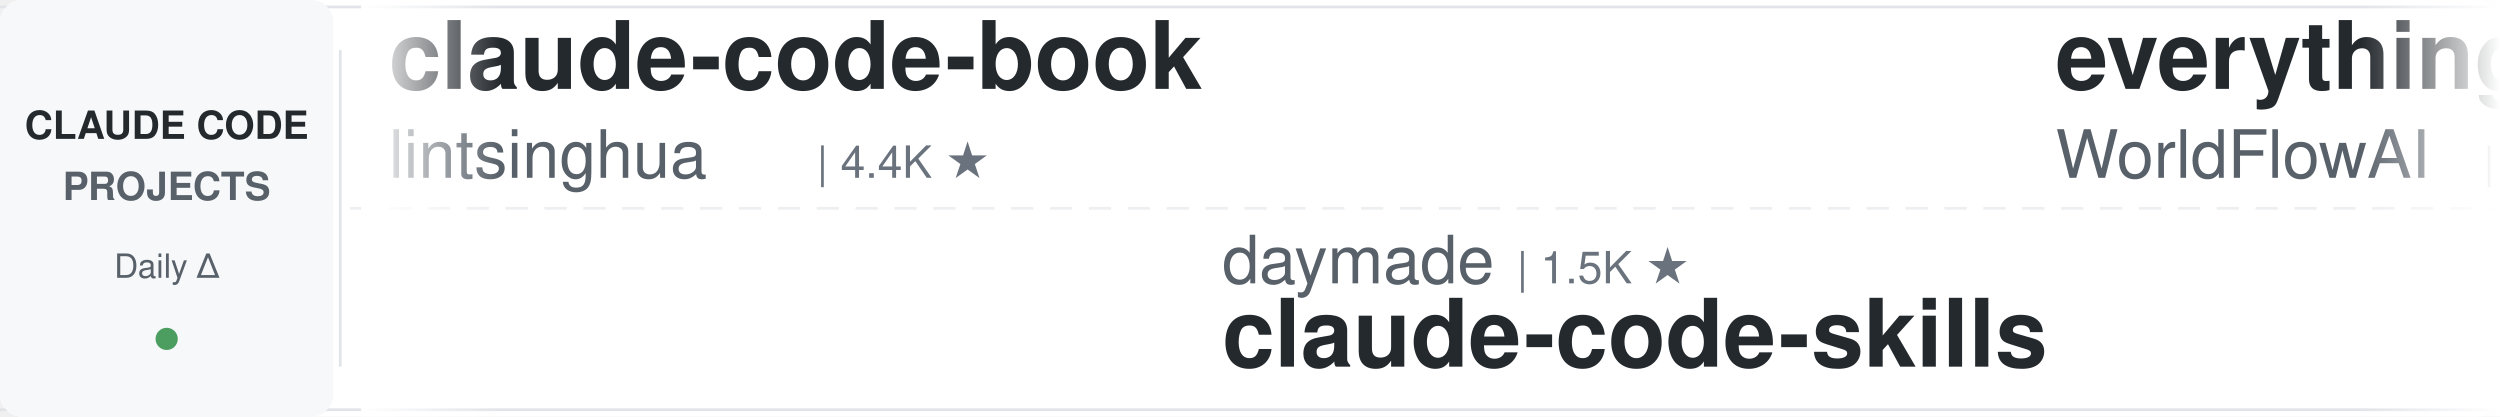
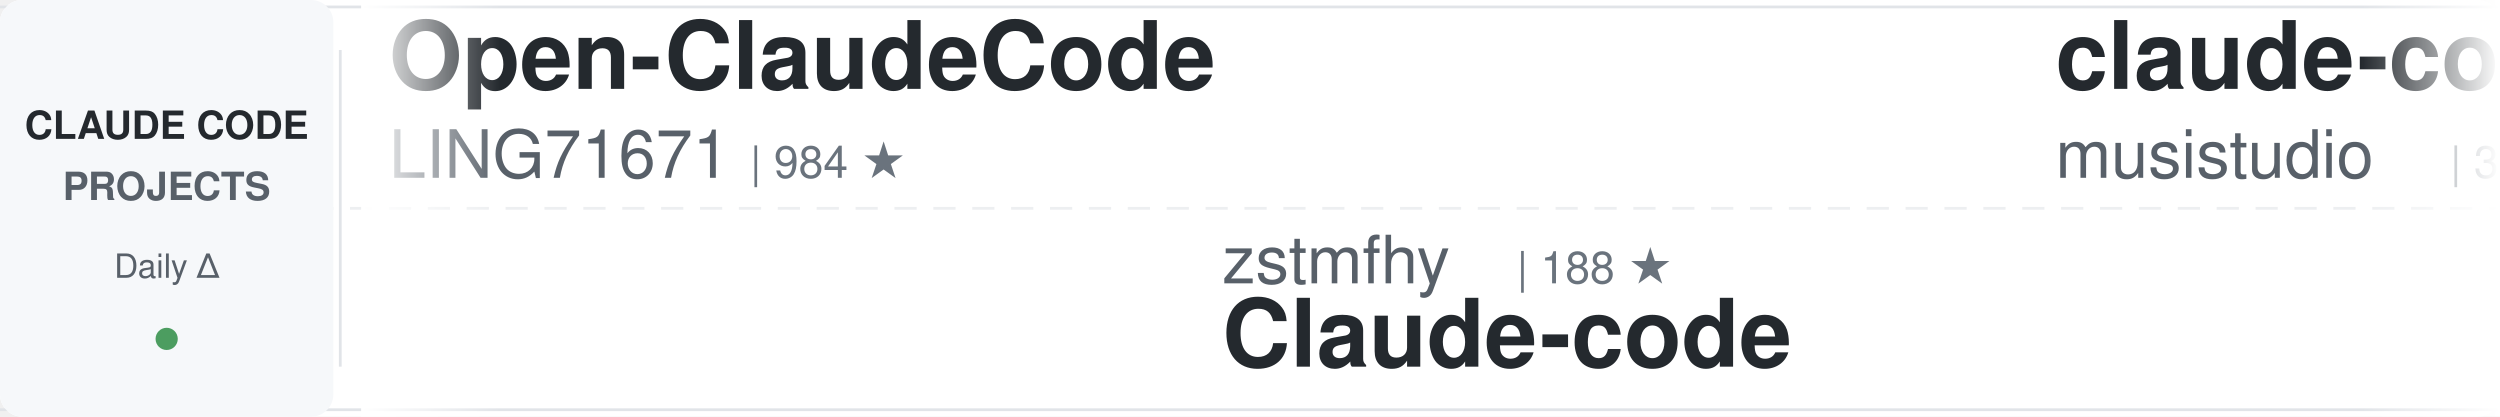
<svg xmlns="http://www.w3.org/2000/svg" width="900" height="150">
  <defs>
    <linearGradient id="awesomeLeftFade" x1="0%" y1="0%" x2="100%" y2="0%">
      <stop offset="0%" style="stop-color:#ffffff;stop-opacity:1" />
      <stop offset="100%" style="stop-color:#ffffff;stop-opacity:0" />
    </linearGradient>
    <linearGradient id="awesomeRightFade" x1="0%" y1="0%" x2="100%" y2="0%">
      <stop offset="0%" style="stop-color:#ffffff;stop-opacity:0" />
      <stop offset="100%" style="stop-color:#ffffff;stop-opacity:1" />
    </linearGradient>
  </defs>
  <rect width="900" height="150" fill="#ffffff" rx="8" />
  <rect x="0" y="2" width="900" height="1" fill="#e1e4e8" />
  <rect x="0" y="147" width="900" height="1" fill="#e1e4e8" />
  <line x1="0" y1="75" x2="900" y2="75" stroke="#e1e4e8" stroke-width="1" stroke-dasharray="8 6" opacity="0.6" />
  <rect x="0" y="0" width="120" height="150" fill="#f6f8fa" rx="8" />
  <text x="60" y="50" font-family="-apple-system, BlinkMacSystemFont, 'Segoe UI', Helvetica, Arial, sans-serif" font-size="14" font-weight="600" fill="#24292e" text-anchor="middle">CLAUDE CODE</text>
  <text x="60" y="72" font-family="-apple-system, BlinkMacSystemFont, 'Segoe UI', Helvetica, Arial, sans-serif" font-size="14" font-weight="600" fill="#586069" text-anchor="middle">PROJECTS</text>
  <text x="60" y="100" font-family="-apple-system, BlinkMacSystemFont, 'Segoe UI', Helvetica, Arial, sans-serif" font-size="12" font-weight="500" fill="#586069" text-anchor="middle">Daily Δ</text>
  <circle cx="60" cy="122" r="4" fill="#22863a" opacity="0.8" />
  <rect x="122" y="18" width="1" height="114" fill="#e1e4e8" />
  <clipPath id="awesomeTickerClip">
    <rect x="130" y="0" width="770" height="150" />
  </clipPath>
  <g clip-path="url(#awesomeTickerClip)">
    <g id="awesomeTickerItems">
      <animateTransform attributeName="transform" attributeType="XML" type="translate" from="0 0" to="-3000 0" dur="54s" repeatCount="indefinite" />
      <g transform="translate(0, 0)">
-         <text x="140" y="32" font-family="-apple-system, BlinkMacSystemFont, 'Segoe UI', Helvetica, Arial, sans-serif" font-size="34" font-weight="600" fill="#24292e">claude-code-book</text>
-         <text x="140" y="64" font-family="-apple-system, BlinkMacSystemFont, 'Segoe UI', Helvetica, Arial, sans-serif" font-size="24" font-weight="400" fill="#586069">lintsinghua</text>
-         <text x="294" y="64" font-family="-apple-system, BlinkMacSystemFont, 'Segoe UI', Helvetica, Arial, sans-serif" font-size="16" font-weight="500" fill="#6a737d">| 4.4K ★</text>
+         <text x="140" y="32" font-family="-apple-system, BlinkMacSystemFont, 'Segoe UI', Helvetica, Arial, sans-serif" font-size="34" font-weight="600" fill="#24292e">Open-ClaudeCode</text>
+         <text x="140" y="64" font-family="-apple-system, BlinkMacSystemFont, 'Segoe UI', Helvetica, Arial, sans-serif" font-size="24" font-weight="400" fill="#586069">LING71671</text>
+         <text x="270" y="64" font-family="-apple-system, BlinkMacSystemFont, 'Segoe UI', Helvetica, Arial, sans-serif" font-size="16" font-weight="500" fill="#6a737d">| 984 ★</text>
      </g>
      <g transform="translate(300, 0)">
-         <text x="140" y="102" font-family="-apple-system, BlinkMacSystemFont, 'Segoe UI', Helvetica, Arial, sans-serif" font-size="24" font-weight="400" fill="#586069">daymade</text>
-         <text x="246" y="102" font-family="-apple-system, BlinkMacSystemFont, 'Segoe UI', Helvetica, Arial, sans-serif" font-size="16" font-weight="500" fill="#6a737d">| 1.5K ★</text>
-         <text x="140" y="132" font-family="-apple-system, BlinkMacSystemFont, 'Segoe UI', Helvetica, Arial, sans-serif" font-size="34" font-weight="600" fill="#24292e">claude-code-skills</text>
+         <text x="140" y="102" font-family="-apple-system, BlinkMacSystemFont, 'Segoe UI', Helvetica, Arial, sans-serif" font-size="24" font-weight="400" fill="#586069">zstmfhy</text>
+         <text x="246" y="102" font-family="-apple-system, BlinkMacSystemFont, 'Segoe UI', Helvetica, Arial, sans-serif" font-size="16" font-weight="500" fill="#6a737d">| 188 ★</text>
+         <text x="140" y="132" font-family="-apple-system, BlinkMacSystemFont, 'Segoe UI', Helvetica, Arial, sans-serif" font-size="34" font-weight="600" fill="#24292e">Claude-code</text>
      </g>
      <g transform="translate(600, 0)">
-         <text x="140" y="32" font-family="-apple-system, BlinkMacSystemFont, 'Segoe UI', Helvetica, Arial, sans-serif" font-size="34" font-weight="600" fill="#24292e">everything-claude-code</text>
-         <text x="140" y="64" font-family="-apple-system, BlinkMacSystemFont, 'Segoe UI', Helvetica, Arial, sans-serif" font-size="24" font-weight="400" fill="#586069">WorldFlowAI</text>
-         <text x="294" y="64" font-family="-apple-system, BlinkMacSystemFont, 'Segoe UI', Helvetica, Arial, sans-serif" font-size="16" font-weight="500" fill="#6a737d">| 6.2K ★</text>
-         <text x="371" y="64" font-family="-apple-system, BlinkMacSystemFont, 'Segoe UI', Helvetica, Arial, sans-serif" font-size="16" font-weight="500" fill="#22863a"> +11</text>
+         <text x="140" y="32" font-family="-apple-system, BlinkMacSystemFont, 'Segoe UI', Helvetica, Arial, sans-serif" font-size="34" font-weight="600" fill="#24292e">claude-code-router</text>
+         <text x="140" y="64" font-family="-apple-system, BlinkMacSystemFont, 'Segoe UI', Helvetica, Arial, sans-serif" font-size="24" font-weight="400" fill="#586069">musistudio</text>
+         <text x="282" y="64" font-family="-apple-system, BlinkMacSystemFont, 'Segoe UI', Helvetica, Arial, sans-serif" font-size="16" font-weight="500" fill="#6a737d">| 38.1K ★</text>
+         <text x="368" y="64" font-family="-apple-system, BlinkMacSystemFont, 'Segoe UI', Helvetica, Arial, sans-serif" font-size="16" font-weight="500" fill="#22863a"> +4</text>
      </g>
      <g transform="translate(900, 0)">
-         <text x="140" y="102" font-family="-apple-system, BlinkMacSystemFont, 'Segoe UI', Helvetica, Arial, sans-serif" font-size="24" font-weight="400" fill="#586069">alejandrobalderas</text>
-         <text x="366" y="102" font-family="-apple-system, BlinkMacSystemFont, 'Segoe UI', Helvetica, Arial, sans-serif" font-size="16" font-weight="500" fill="#6a737d">| 3.0K ★</text>
-         <text x="140" y="132" font-family="-apple-system, BlinkMacSystemFont, 'Segoe UI', Helvetica, Arial, sans-serif" font-size="34" font-weight="600" fill="#24292e">claude-code-from-source</text>
+         <text x="140" y="102" font-family="-apple-system, BlinkMacSystemFont, 'Segoe UI', Helvetica, Arial, sans-serif" font-size="24" font-weight="400" fill="#586069">Windy3f3f3f3f</text>
+         <text x="318" y="102" font-family="-apple-system, BlinkMacSystemFont, 'Segoe UI', Helvetica, Arial, sans-serif" font-size="16" font-weight="500" fill="#6a737d">| 2.8K ★</text>
+         <text x="395" y="102" font-family="-apple-system, BlinkMacSystemFont, 'Segoe UI', Helvetica, Arial, sans-serif" font-size="16" font-weight="500" fill="#22863a"> +2</text>
+         <text x="140" y="132" font-family="-apple-system, BlinkMacSystemFont, 'Segoe UI', Helvetica, Arial, sans-serif" font-size="34" font-weight="600" fill="#24292e">claude-code-from-scratch</text>
      </g>
      <g transform="translate(1200, 0)">
-         <text x="140" y="32" font-family="-apple-system, BlinkMacSystemFont, 'Segoe UI', Helvetica, Arial, sans-serif" font-size="34" font-weight="600" fill="#24292e">Claude-Code-Usage-Monito...</text>
-         <text x="140" y="64" font-family="-apple-system, BlinkMacSystemFont, 'Segoe UI', Helvetica, Arial, sans-serif" font-size="24" font-weight="400" fill="#586069">Maciek-roboblog</text>
-         <text x="342" y="64" font-family="-apple-system, BlinkMacSystemFont, 'Segoe UI', Helvetica, Arial, sans-serif" font-size="16" font-weight="500" fill="#6a737d">| 8.8K ★</text>
+         <text x="140" y="32" font-family="-apple-system, BlinkMacSystemFont, 'Segoe UI', Helvetica, Arial, sans-serif" font-size="34" font-weight="600" fill="#24292e">claude-code-tudou</text>
+         <text x="140" y="64" font-family="-apple-system, BlinkMacSystemFont, 'Segoe UI', Helvetica, Arial, sans-serif" font-size="24" font-weight="400" fill="#586069">AICoderTudou</text>
+         <text x="306" y="64" font-family="-apple-system, BlinkMacSystemFont, 'Segoe UI', Helvetica, Arial, sans-serif" font-size="16" font-weight="500" fill="#6a737d">| 494 ★</text>
      </g>
      <g transform="translate(1500, 0)">
-         <text x="140" y="102" font-family="-apple-system, BlinkMacSystemFont, 'Segoe UI', Helvetica, Arial, sans-serif" font-size="24" font-weight="400" fill="#586069">Yuyz0112</text>
-         <text x="258" y="102" font-family="-apple-system, BlinkMacSystemFont, 'Segoe UI', Helvetica, Arial, sans-serif" font-size="16" font-weight="500" fill="#6a737d">| 2.4K ★</text>
-         <text x="140" y="132" font-family="-apple-system, BlinkMacSystemFont, 'Segoe UI', Helvetica, Arial, sans-serif" font-size="34" font-weight="600" fill="#24292e">claude-code-reverse</text>
-       </g>
-       <g transform="translate(1800, 0)">
-         <text x="140" y="32" font-family="-apple-system, BlinkMacSystemFont, 'Segoe UI', Helvetica, Arial, sans-serif" font-size="34" font-weight="600" fill="#24292e">Claude-Code</text>
-         <text x="140" y="64" font-family="-apple-system, BlinkMacSystemFont, 'Segoe UI', Helvetica, Arial, sans-serif" font-size="24" font-weight="400" fill="#586069">KPR111</text>
-         <text x="234" y="64" font-family="-apple-system, BlinkMacSystemFont, 'Segoe UI', Helvetica, Arial, sans-serif" font-size="16" font-weight="500" fill="#6a737d">| 18 ★</text>
-       </g>
-       <g transform="translate(2100, 0)">
-         <text x="140" y="102" font-family="-apple-system, BlinkMacSystemFont, 'Segoe UI', Helvetica, Arial, sans-serif" font-size="24" font-weight="400" fill="#586069">wanshuiyin</text>
-         <text x="282" y="102" font-family="-apple-system, BlinkMacSystemFont, 'Segoe UI', Helvetica, Arial, sans-serif" font-size="16" font-weight="500" fill="#6a737d">| 19.0K ★</text>
-         <text x="368" y="102" font-family="-apple-system, BlinkMacSystemFont, 'Segoe UI', Helvetica, Arial, sans-serif" font-size="16" font-weight="500" fill="#22863a"> +5</text>
-         <text x="140" y="132" font-family="-apple-system, BlinkMacSystemFont, 'Segoe UI', Helvetica, Arial, sans-serif" font-size="34" font-weight="600" fill="#24292e">Auto-claude-code-researc...</text>
-       </g>
-       <g transform="translate(2400, 0)">
-         <text x="140" y="32" font-family="-apple-system, BlinkMacSystemFont, 'Segoe UI', Helvetica, Arial, sans-serif" font-size="34" font-weight="600" fill="#24292e">claude-code-from-scratch</text>
-         <text x="140" y="64" font-family="-apple-system, BlinkMacSystemFont, 'Segoe UI', Helvetica, Arial, sans-serif" font-size="24" font-weight="400" fill="#586069">Windy3f3f3f3f</text>
-         <text x="318" y="64" font-family="-apple-system, BlinkMacSystemFont, 'Segoe UI', Helvetica, Arial, sans-serif" font-size="16" font-weight="500" fill="#6a737d">| 2.8K ★</text>
-         <text x="395" y="64" font-family="-apple-system, BlinkMacSystemFont, 'Segoe UI', Helvetica, Arial, sans-serif" font-size="16" font-weight="500" fill="#22863a"> +2</text>
-       </g>
-       <g transform="translate(2700, 0)">
        <text x="140" y="102" font-family="-apple-system, BlinkMacSystemFont, 'Segoe UI', Helvetica, Arial, sans-serif" font-size="24" font-weight="400" fill="#586069">diet103</text>
        <text x="246" y="102" font-family="-apple-system, BlinkMacSystemFont, 'Segoe UI', Helvetica, Arial, sans-serif" font-size="16" font-weight="500" fill="#6a737d">| 10.1K ★</text>
        <text x="140" y="132" font-family="-apple-system, BlinkMacSystemFont, 'Segoe UI', Helvetica, Arial, sans-serif" font-size="34" font-weight="600" fill="#24292e">claude-code-infrastructu...</text>
      </g>
+       <g transform="translate(1800, 0)">
+         <text x="140" y="32" font-family="-apple-system, BlinkMacSystemFont, 'Segoe UI', Helvetica, Arial, sans-serif" font-size="34" font-weight="600" fill="#24292e">Claude-Code-Game-Studios</text>
+         <text x="140" y="64" font-family="-apple-system, BlinkMacSystemFont, 'Segoe UI', Helvetica, Arial, sans-serif" font-size="24" font-weight="400" fill="#586069">Donchitos</text>
+         <text x="270" y="64" font-family="-apple-system, BlinkMacSystemFont, 'Segoe UI', Helvetica, Arial, sans-serif" font-size="16" font-weight="500" fill="#6a737d">| 38.2K ★</text>
+         <text x="356" y="64" font-family="-apple-system, BlinkMacSystemFont, 'Segoe UI', Helvetica, Arial, sans-serif" font-size="16" font-weight="500" fill="#22863a"> +57</text>
+       </g>
+       <g transform="translate(2100, 0)">
+         <text x="140" y="102" font-family="-apple-system, BlinkMacSystemFont, 'Segoe UI', Helvetica, Arial, sans-serif" font-size="24" font-weight="400" fill="#586069">VoltAgent</text>
+         <text x="270" y="102" font-family="-apple-system, BlinkMacSystemFont, 'Segoe UI', Helvetica, Arial, sans-serif" font-size="16" font-weight="500" fill="#6a737d">| 26.5K ★</text>
+         <text x="356" y="102" font-family="-apple-system, BlinkMacSystemFont, 'Segoe UI', Helvetica, Arial, sans-serif" font-size="16" font-weight="500" fill="#22863a"> +6</text>
+         <text x="140" y="132" font-family="-apple-system, BlinkMacSystemFont, 'Segoe UI', Helvetica, Arial, sans-serif" font-size="34" font-weight="600" fill="#24292e">awesome-claude-code-suba...</text>
+       </g>
+       <g transform="translate(2400, 0)">
+         <text x="140" y="32" font-family="-apple-system, BlinkMacSystemFont, 'Segoe UI', Helvetica, Arial, sans-serif" font-size="34" font-weight="600" fill="#24292e">claude-code-proxy</text>
+         <text x="140" y="64" font-family="-apple-system, BlinkMacSystemFont, 'Segoe UI', Helvetica, Arial, sans-serif" font-size="24" font-weight="400" fill="#586069">1rgs</text>
+         <text x="210" y="64" font-family="-apple-system, BlinkMacSystemFont, 'Segoe UI', Helvetica, Arial, sans-serif" font-size="16" font-weight="500" fill="#6a737d">| 3.8K ★</text>
+       </g>
+       <g transform="translate(2700, 0)">
+         <text x="140" y="102" font-family="-apple-system, BlinkMacSystemFont, 'Segoe UI', Helvetica, Arial, sans-serif" font-size="24" font-weight="400" fill="#586069">liuup</text>
+         <text x="222" y="102" font-family="-apple-system, BlinkMacSystemFont, 'Segoe UI', Helvetica, Arial, sans-serif" font-size="16" font-weight="500" fill="#6a737d">| 4.1K ★</text>
+         <text x="299" y="102" font-family="-apple-system, BlinkMacSystemFont, 'Segoe UI', Helvetica, Arial, sans-serif" font-size="16" font-weight="500" fill="#22863a"> +1</text>
+         <text x="140" y="132" font-family="-apple-system, BlinkMacSystemFont, 'Segoe UI', Helvetica, Arial, sans-serif" font-size="34" font-weight="600" fill="#24292e">claude-code-analysis</text>
+       </g>
      <g transform="translate(3000, 0)">
-         <text x="140" y="32" font-family="-apple-system, BlinkMacSystemFont, 'Segoe UI', Helvetica, Arial, sans-serif" font-size="34" font-weight="600" fill="#24292e">claude-code-book</text>
-         <text x="140" y="64" font-family="-apple-system, BlinkMacSystemFont, 'Segoe UI', Helvetica, Arial, sans-serif" font-size="24" font-weight="400" fill="#586069">lintsinghua</text>
-         <text x="294" y="64" font-family="-apple-system, BlinkMacSystemFont, 'Segoe UI', Helvetica, Arial, sans-serif" font-size="16" font-weight="500" fill="#6a737d">| 4.4K ★</text>
+         <text x="140" y="32" font-family="-apple-system, BlinkMacSystemFont, 'Segoe UI', Helvetica, Arial, sans-serif" font-size="34" font-weight="600" fill="#24292e">Open-ClaudeCode</text>
+         <text x="140" y="64" font-family="-apple-system, BlinkMacSystemFont, 'Segoe UI', Helvetica, Arial, sans-serif" font-size="24" font-weight="400" fill="#586069">LING71671</text>
+         <text x="270" y="64" font-family="-apple-system, BlinkMacSystemFont, 'Segoe UI', Helvetica, Arial, sans-serif" font-size="16" font-weight="500" fill="#6a737d">| 984 ★</text>
      </g>
      <g transform="translate(3300, 0)">
-         <text x="140" y="102" font-family="-apple-system, BlinkMacSystemFont, 'Segoe UI', Helvetica, Arial, sans-serif" font-size="24" font-weight="400" fill="#586069">daymade</text>
-         <text x="246" y="102" font-family="-apple-system, BlinkMacSystemFont, 'Segoe UI', Helvetica, Arial, sans-serif" font-size="16" font-weight="500" fill="#6a737d">| 1.5K ★</text>
-         <text x="140" y="132" font-family="-apple-system, BlinkMacSystemFont, 'Segoe UI', Helvetica, Arial, sans-serif" font-size="34" font-weight="600" fill="#24292e">claude-code-skills</text>
+         <text x="140" y="102" font-family="-apple-system, BlinkMacSystemFont, 'Segoe UI', Helvetica, Arial, sans-serif" font-size="24" font-weight="400" fill="#586069">zstmfhy</text>
+         <text x="246" y="102" font-family="-apple-system, BlinkMacSystemFont, 'Segoe UI', Helvetica, Arial, sans-serif" font-size="16" font-weight="500" fill="#6a737d">| 188 ★</text>
+         <text x="140" y="132" font-family="-apple-system, BlinkMacSystemFont, 'Segoe UI', Helvetica, Arial, sans-serif" font-size="34" font-weight="600" fill="#24292e">Claude-code</text>
      </g>
      <g transform="translate(3600, 0)">
-         <text x="140" y="32" font-family="-apple-system, BlinkMacSystemFont, 'Segoe UI', Helvetica, Arial, sans-serif" font-size="34" font-weight="600" fill="#24292e">everything-claude-code</text>
-         <text x="140" y="64" font-family="-apple-system, BlinkMacSystemFont, 'Segoe UI', Helvetica, Arial, sans-serif" font-size="24" font-weight="400" fill="#586069">WorldFlowAI</text>
-         <text x="294" y="64" font-family="-apple-system, BlinkMacSystemFont, 'Segoe UI', Helvetica, Arial, sans-serif" font-size="16" font-weight="500" fill="#6a737d">| 6.2K ★</text>
-         <text x="371" y="64" font-family="-apple-system, BlinkMacSystemFont, 'Segoe UI', Helvetica, Arial, sans-serif" font-size="16" font-weight="500" fill="#22863a"> +11</text>
+         <text x="140" y="32" font-family="-apple-system, BlinkMacSystemFont, 'Segoe UI', Helvetica, Arial, sans-serif" font-size="34" font-weight="600" fill="#24292e">claude-code-router</text>
+         <text x="140" y="64" font-family="-apple-system, BlinkMacSystemFont, 'Segoe UI', Helvetica, Arial, sans-serif" font-size="24" font-weight="400" fill="#586069">musistudio</text>
+         <text x="282" y="64" font-family="-apple-system, BlinkMacSystemFont, 'Segoe UI', Helvetica, Arial, sans-serif" font-size="16" font-weight="500" fill="#6a737d">| 38.1K ★</text>
+         <text x="368" y="64" font-family="-apple-system, BlinkMacSystemFont, 'Segoe UI', Helvetica, Arial, sans-serif" font-size="16" font-weight="500" fill="#22863a"> +4</text>
      </g>
      <g transform="translate(3900, 0)">
-         <text x="140" y="102" font-family="-apple-system, BlinkMacSystemFont, 'Segoe UI', Helvetica, Arial, sans-serif" font-size="24" font-weight="400" fill="#586069">alejandrobalderas</text>
-         <text x="366" y="102" font-family="-apple-system, BlinkMacSystemFont, 'Segoe UI', Helvetica, Arial, sans-serif" font-size="16" font-weight="500" fill="#6a737d">| 3.0K ★</text>
-         <text x="140" y="132" font-family="-apple-system, BlinkMacSystemFont, 'Segoe UI', Helvetica, Arial, sans-serif" font-size="34" font-weight="600" fill="#24292e">claude-code-from-source</text>
+         <text x="140" y="102" font-family="-apple-system, BlinkMacSystemFont, 'Segoe UI', Helvetica, Arial, sans-serif" font-size="24" font-weight="400" fill="#586069">Windy3f3f3f3f</text>
+         <text x="318" y="102" font-family="-apple-system, BlinkMacSystemFont, 'Segoe UI', Helvetica, Arial, sans-serif" font-size="16" font-weight="500" fill="#6a737d">| 2.8K ★</text>
+         <text x="395" y="102" font-family="-apple-system, BlinkMacSystemFont, 'Segoe UI', Helvetica, Arial, sans-serif" font-size="16" font-weight="500" fill="#22863a"> +2</text>
+         <text x="140" y="132" font-family="-apple-system, BlinkMacSystemFont, 'Segoe UI', Helvetica, Arial, sans-serif" font-size="34" font-weight="600" fill="#24292e">claude-code-from-scratch</text>
      </g>
    </g>
  </g>
  <rect x="130" y="0" width="50" height="150" fill="url(#awesomeLeftFade)" />
  <rect x="850" y="0" width="50" height="150" fill="url(#awesomeRightFade)" />
</svg>
